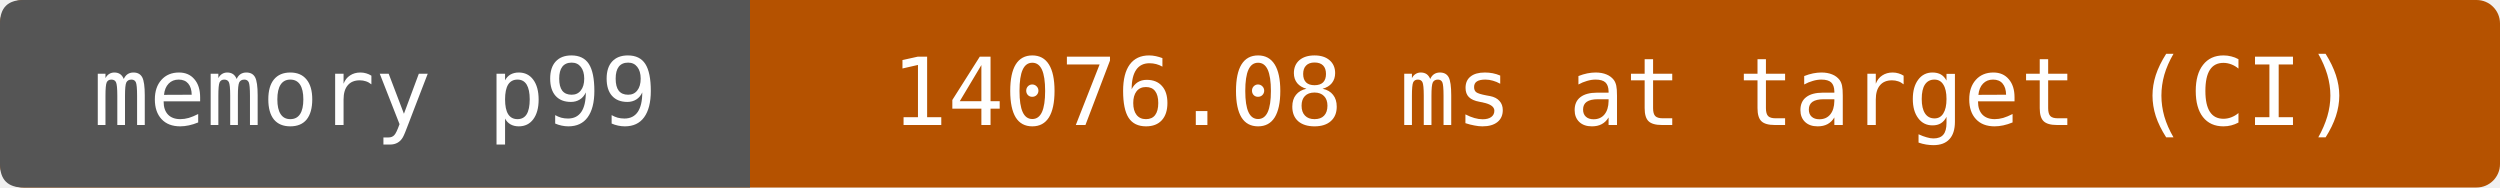
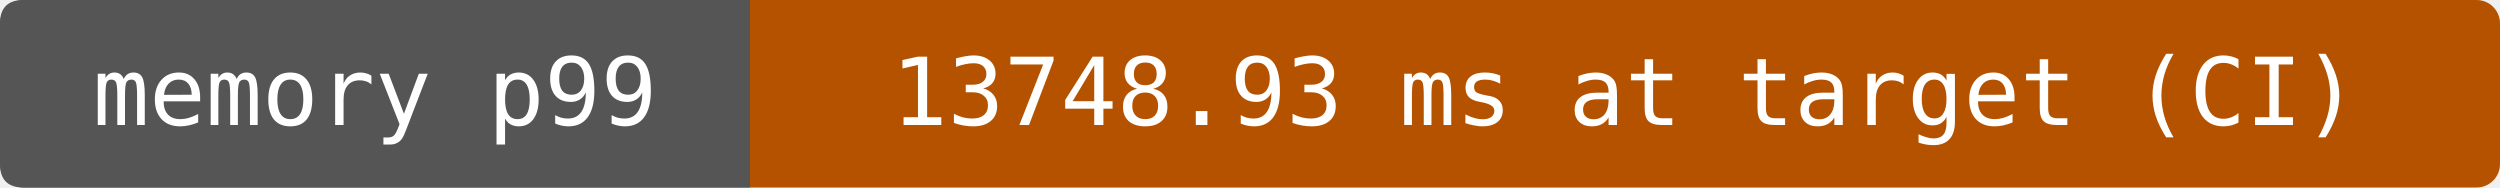
- <svg xmlns="http://www.w3.org/2000/svg" width="320" height="24" viewBox="0 0 320 24" role="img" aria-label="memory p99: 14076.08 ms at target (CI)">
+ <svg xmlns="http://www.w3.org/2000/svg" width="320" height="24" viewBox="0 0 320 24" role="img" aria-label="memory p99: 13748.93 ms at target (CI)">
  <rect width="320" height="24" rx="3" fill="#b55200" />
  <path d="M3 0H96V24H3Q0 24 0 21V3Q0 0 3 0" fill="#555" />
  <g fill="#fff" text-anchor="middle" font-family="DejaVu Sans Mono,monospace" font-size="12">
    <text x="48" y="16">memory p99</text>
-     <text x="208" y="16">14076.08 ms at target (CI)</text>
+     <text x="208" y="16">13748.93 ms at target (CI)</text>
  </g>
</svg>
